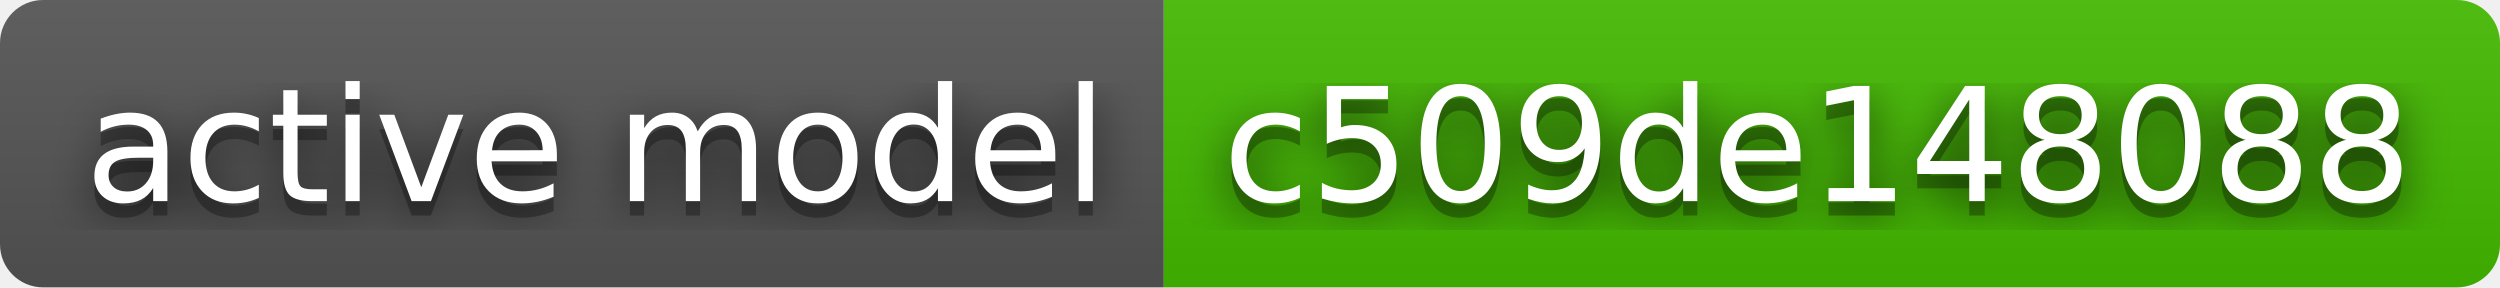
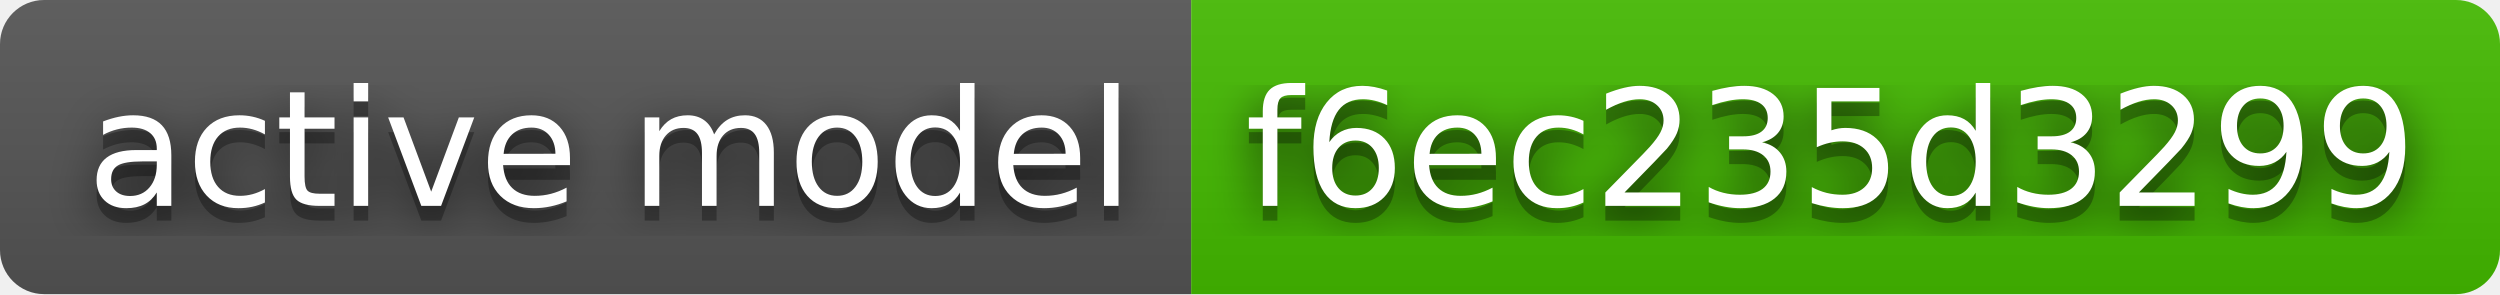
- <svg xmlns="http://www.w3.org/2000/svg" width="174" height="20" role="img" aria-label="active model: c509de148088">
+ <svg xmlns="http://www.w3.org/2000/svg" width="170" height="20" role="img" aria-label="active model: f6ec235d3299">
  <filter id="blur">
    <feGaussianBlur stdDeviation="16" />
  </filter>
  <linearGradient id="s" x2="0" y2="100%">
    <stop offset="0" stop-color="#bbb" stop-opacity=".1" />
    <stop offset="1" stop-opacity=".1" />
  </linearGradient>
  <clipPath id="r">
-     <rect width="174" height="20" rx="3" />
+     <rect width="170" height="20" rx="3" />
  </clipPath>
  <g clip-path="url(#r)">
    <rect width="81" height="20" fill="#555" />
-     <rect x="81" width="93" height="20" fill="#4b0" />
-     <rect width="174" height="20" fill="url(#s)" />
+     <rect x="81" width="89" height="20" fill="#4b0" />
+     <rect width="170" height="20" fill="url(#s)" />
  </g>
  <g fill="#fff" text-anchor="middle" font-family="Verdana,Geneva,DejaVu Sans,sans-serif" text-rendering="geometricPrecision" font-size="110">
    <g transform="scale(.1)">
      <g aria-hidden="true" fill="#010101">
        <text x="415" y="150" fill-opacity=".8" filter="url(#blur)" textLength="710">active model</text>
        <text x="415" y="150" fill-opacity=".3" textLength="710">active model</text>
      </g>
      <text x="415" y="140" textLength="710">active model</text>
    </g>
    <g transform="scale(.1)">
      <g aria-hidden="true" fill="#010101">
-         <text x="1265" y="150" fill-opacity=".8" filter="url(#blur)" textLength="830">c509de148088</text>
-         <text x="1265" y="150" fill-opacity=".3" textLength="830">c509de148088</text>
+         <text x="1245" y="150" fill-opacity=".8" filter="url(#blur)" textLength="790">f6ec235d3299</text>
+         <text x="1245" y="150" fill-opacity=".3" textLength="790">f6ec235d3299</text>
      </g>
-       <text x="1265" y="140" textLength="830">c509de148088</text>
+       <text x="1245" y="140" textLength="790">f6ec235d3299</text>
    </g>
  </g>
</svg>
